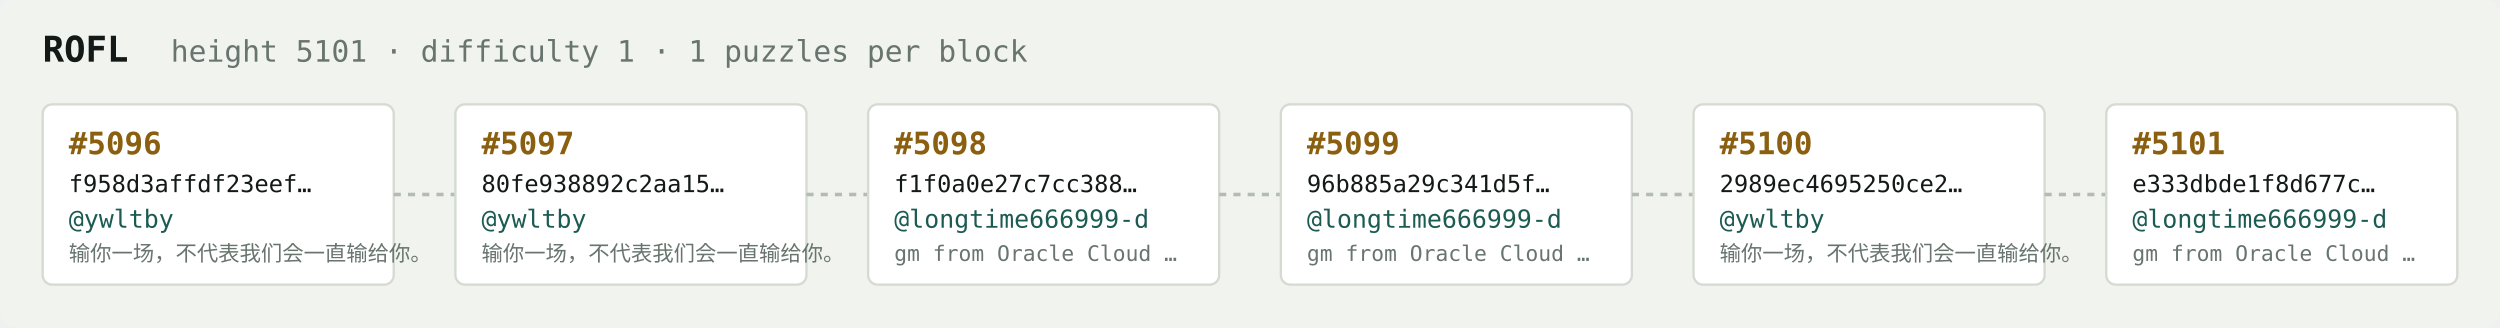
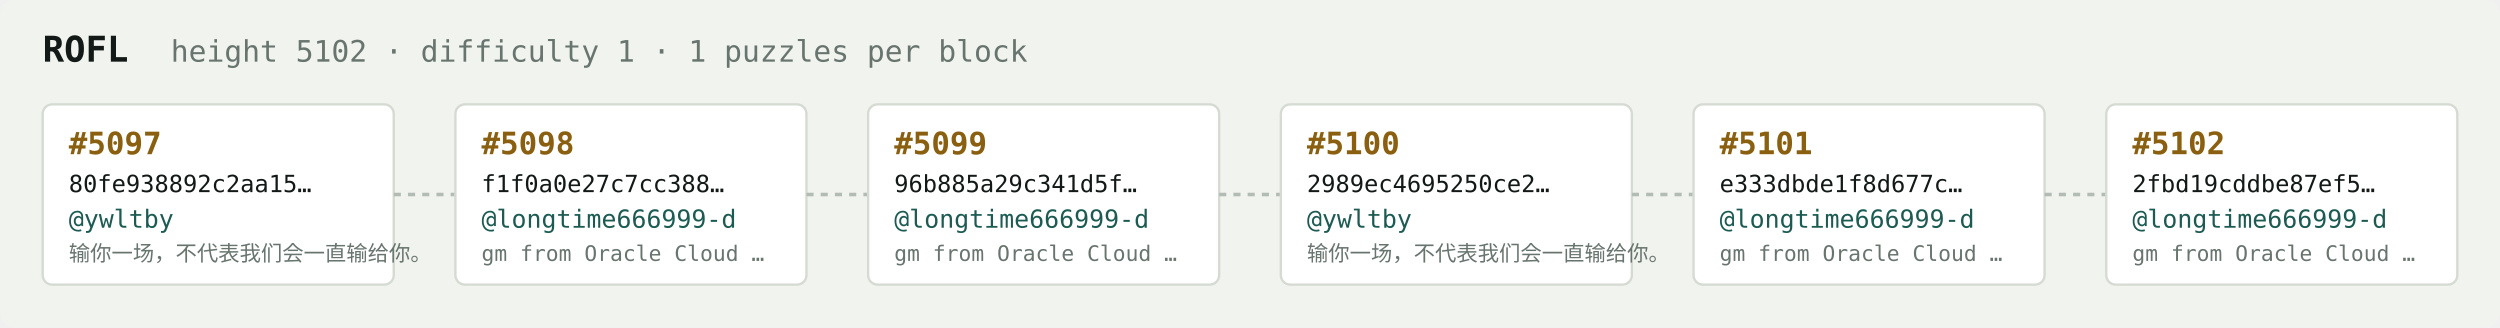
<svg xmlns="http://www.w3.org/2000/svg" width="1054" height="138" viewBox="0 0 1054 138" font-family="ui-monospace,SFMono-Regular,Menlo,monospace">
  <rect fill="#f1f3ef" width="1054" height="138" rx="6" />
  <text x="18" y="26" fill="#121916" font-size="15" font-weight="700">ROFL</text>
-   <text x="72" y="26" fill="#68746e" font-size="12.5">height 5101 · difficulty 1 · 1 puzzles per block</text>
+   <text x="72" y="26" fill="#68746e" font-size="12.5">height 5102 · difficulty 1 · 1 puzzles per block</text>
  <rect x="18" y="44" width="148" height="76" rx="4" fill="#ffffff" stroke="#d5dbd2" stroke-width="1" />
-   <text x="29" y="65" fill="#8a5f10" font-size="13" font-weight="700">#5096</text>
-   <text x="29" y="81" fill="#121916" font-size="10">f958d3affdf23eef…</text>
+   <text x="29" y="65" fill="#8a5f10" font-size="13" font-weight="700">#5097</text>
+   <text x="29" y="81" fill="#121916" font-size="10">80fe938892c2aa15…</text>
  <text x="29" y="96" fill="#1c5b52" font-size="10.5">@ywltby</text>
  <text x="29" y="110" fill="#68746e" font-size="9">输你一场，不代表我们会一直输给你。</text>
  <line x1="166" y1="82.0" x2="192" y2="82.0" stroke="#b3bcb4" stroke-width="1.5" stroke-dasharray="3 3" />
  <rect x="192" y="44" width="148" height="76" rx="4" fill="#ffffff" stroke="#d5dbd2" stroke-width="1" />
-   <text x="203" y="65" fill="#8a5f10" font-size="13" font-weight="700">#5097</text>
-   <text x="203" y="81" fill="#121916" font-size="10">80fe938892c2aa15…</text>
-   <text x="203" y="96" fill="#1c5b52" font-size="10.5">@ywltby</text>
-   <text x="203" y="110" fill="#68746e" font-size="9">输你一场，不代表我们会一直输给你。</text>
+   <text x="203" y="65" fill="#8a5f10" font-size="13" font-weight="700">#5098</text>
+   <text x="203" y="81" fill="#121916" font-size="10">f1f0a0e27c7cc388…</text>
+   <text x="203" y="96" fill="#1c5b52" font-size="10.5">@longtime666999-d</text>
+   <text x="203" y="110" fill="#68746e" font-size="9">gm from Oracle Cloud …</text>
  <line x1="340" y1="82.0" x2="366" y2="82.0" stroke="#b3bcb4" stroke-width="1.5" stroke-dasharray="3 3" />
  <rect x="366" y="44" width="148" height="76" rx="4" fill="#ffffff" stroke="#d5dbd2" stroke-width="1" />
-   <text x="377" y="65" fill="#8a5f10" font-size="13" font-weight="700">#5098</text>
-   <text x="377" y="81" fill="#121916" font-size="10">f1f0a0e27c7cc388…</text>
+   <text x="377" y="65" fill="#8a5f10" font-size="13" font-weight="700">#5099</text>
+   <text x="377" y="81" fill="#121916" font-size="10">96b885a29c341d5f…</text>
  <text x="377" y="96" fill="#1c5b52" font-size="10.5">@longtime666999-d</text>
  <text x="377" y="110" fill="#68746e" font-size="9">gm from Oracle Cloud …</text>
  <line x1="514" y1="82.0" x2="540" y2="82.0" stroke="#b3bcb4" stroke-width="1.5" stroke-dasharray="3 3" />
  <rect x="540" y="44" width="148" height="76" rx="4" fill="#ffffff" stroke="#d5dbd2" stroke-width="1" />
-   <text x="551" y="65" fill="#8a5f10" font-size="13" font-weight="700">#5099</text>
-   <text x="551" y="81" fill="#121916" font-size="10">96b885a29c341d5f…</text>
-   <text x="551" y="96" fill="#1c5b52" font-size="10.5">@longtime666999-d</text>
-   <text x="551" y="110" fill="#68746e" font-size="9">gm from Oracle Cloud …</text>
+   <text x="551" y="65" fill="#8a5f10" font-size="13" font-weight="700">#5100</text>
+   <text x="551" y="81" fill="#121916" font-size="10">2989ec4695250ce2…</text>
+   <text x="551" y="96" fill="#1c5b52" font-size="10.5">@ywltby</text>
+   <text x="551" y="110" fill="#68746e" font-size="9">输你一场，不代表我们会一直输给你。</text>
  <line x1="688" y1="82.0" x2="714" y2="82.0" stroke="#b3bcb4" stroke-width="1.5" stroke-dasharray="3 3" />
  <rect x="714" y="44" width="148" height="76" rx="4" fill="#ffffff" stroke="#d5dbd2" stroke-width="1" />
-   <text x="725" y="65" fill="#8a5f10" font-size="13" font-weight="700">#5100</text>
-   <text x="725" y="81" fill="#121916" font-size="10">2989ec4695250ce2…</text>
-   <text x="725" y="96" fill="#1c5b52" font-size="10.5">@ywltby</text>
-   <text x="725" y="110" fill="#68746e" font-size="9">输你一场，不代表我们会一直输给你。</text>
+   <text x="725" y="65" fill="#8a5f10" font-size="13" font-weight="700">#5101</text>
+   <text x="725" y="81" fill="#121916" font-size="10">e333dbde1f8d677c…</text>
+   <text x="725" y="96" fill="#1c5b52" font-size="10.5">@longtime666999-d</text>
+   <text x="725" y="110" fill="#68746e" font-size="9">gm from Oracle Cloud …</text>
  <line x1="862" y1="82.0" x2="888" y2="82.0" stroke="#b3bcb4" stroke-width="1.5" stroke-dasharray="3 3" />
  <rect x="888" y="44" width="148" height="76" rx="4" fill="#ffffff" stroke="#d5dbd2" stroke-width="1" />
-   <text x="899" y="65" fill="#8a5f10" font-size="13" font-weight="700">#5101</text>
-   <text x="899" y="81" fill="#121916" font-size="10">e333dbde1f8d677c…</text>
+   <text x="899" y="65" fill="#8a5f10" font-size="13" font-weight="700">#5102</text>
+   <text x="899" y="81" fill="#121916" font-size="10">2fbd19cddbe87ef5…</text>
  <text x="899" y="96" fill="#1c5b52" font-size="10.5">@longtime666999-d</text>
  <text x="899" y="110" fill="#68746e" font-size="9">gm from Oracle Cloud …</text>
</svg>
